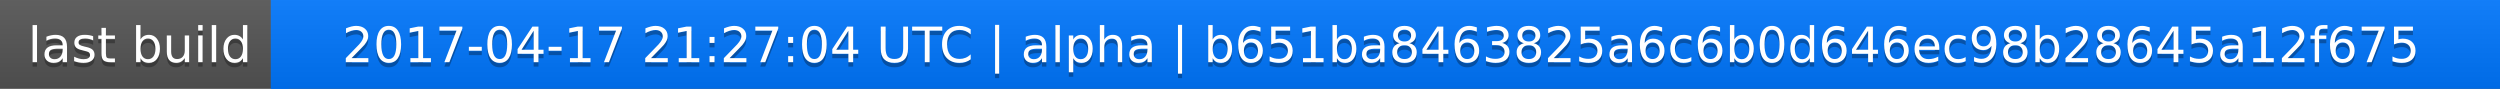
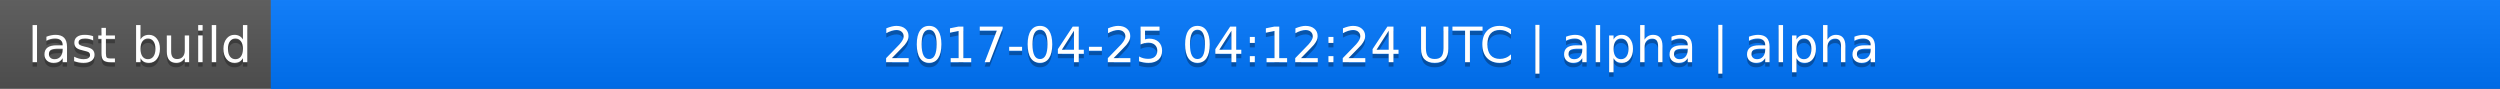
<svg xmlns="http://www.w3.org/2000/svg" width="563" height="20">
  <linearGradient id="a" x2="0" y2="100%">
    <stop offset="0" stop-color="#bbb" stop-opacity=".1" />
    <stop offset="1" stop-opacity=".1" />
  </linearGradient>
  <rect rx="0" width="563" height="20" fill="#555" />
  <rect rx="0" x="61" width="502" height="20" fill="#07f" />
  <path fill="#07f" d="M61 0h4v20h-4z" />
  <rect rx="0" width="563" height="20" fill="url(#a)" />
  <g fill="#fff" text-anchor="middle" font-family="DejaVu Sans,Verdana,Geneva,sans-serif" font-size="11">
    <text x="31.5" y="15" fill="#010101" fill-opacity=".3">last build</text>
    <text x="31.5" y="14">last build</text>
-     <text x="311" y="15" fill="#010101" fill-opacity=".3">2017-04-17 21:27:04 UTC | alpha | b651ba8463825a6c6b0d646ec98b28645a12f675</text>
-     <text x="311" y="14">2017-04-17 21:27:04 UTC | alpha | b651ba8463825a6c6b0d646ec98b28645a12f675</text>
+     <text x="311" y="15" fill="#010101" fill-opacity=".3">2017-04-25 04:12:24 UTC | alpha | alpha</text>
+     <text x="311" y="14">2017-04-25 04:12:24 UTC | alpha | alpha</text>
  </g>
</svg>
